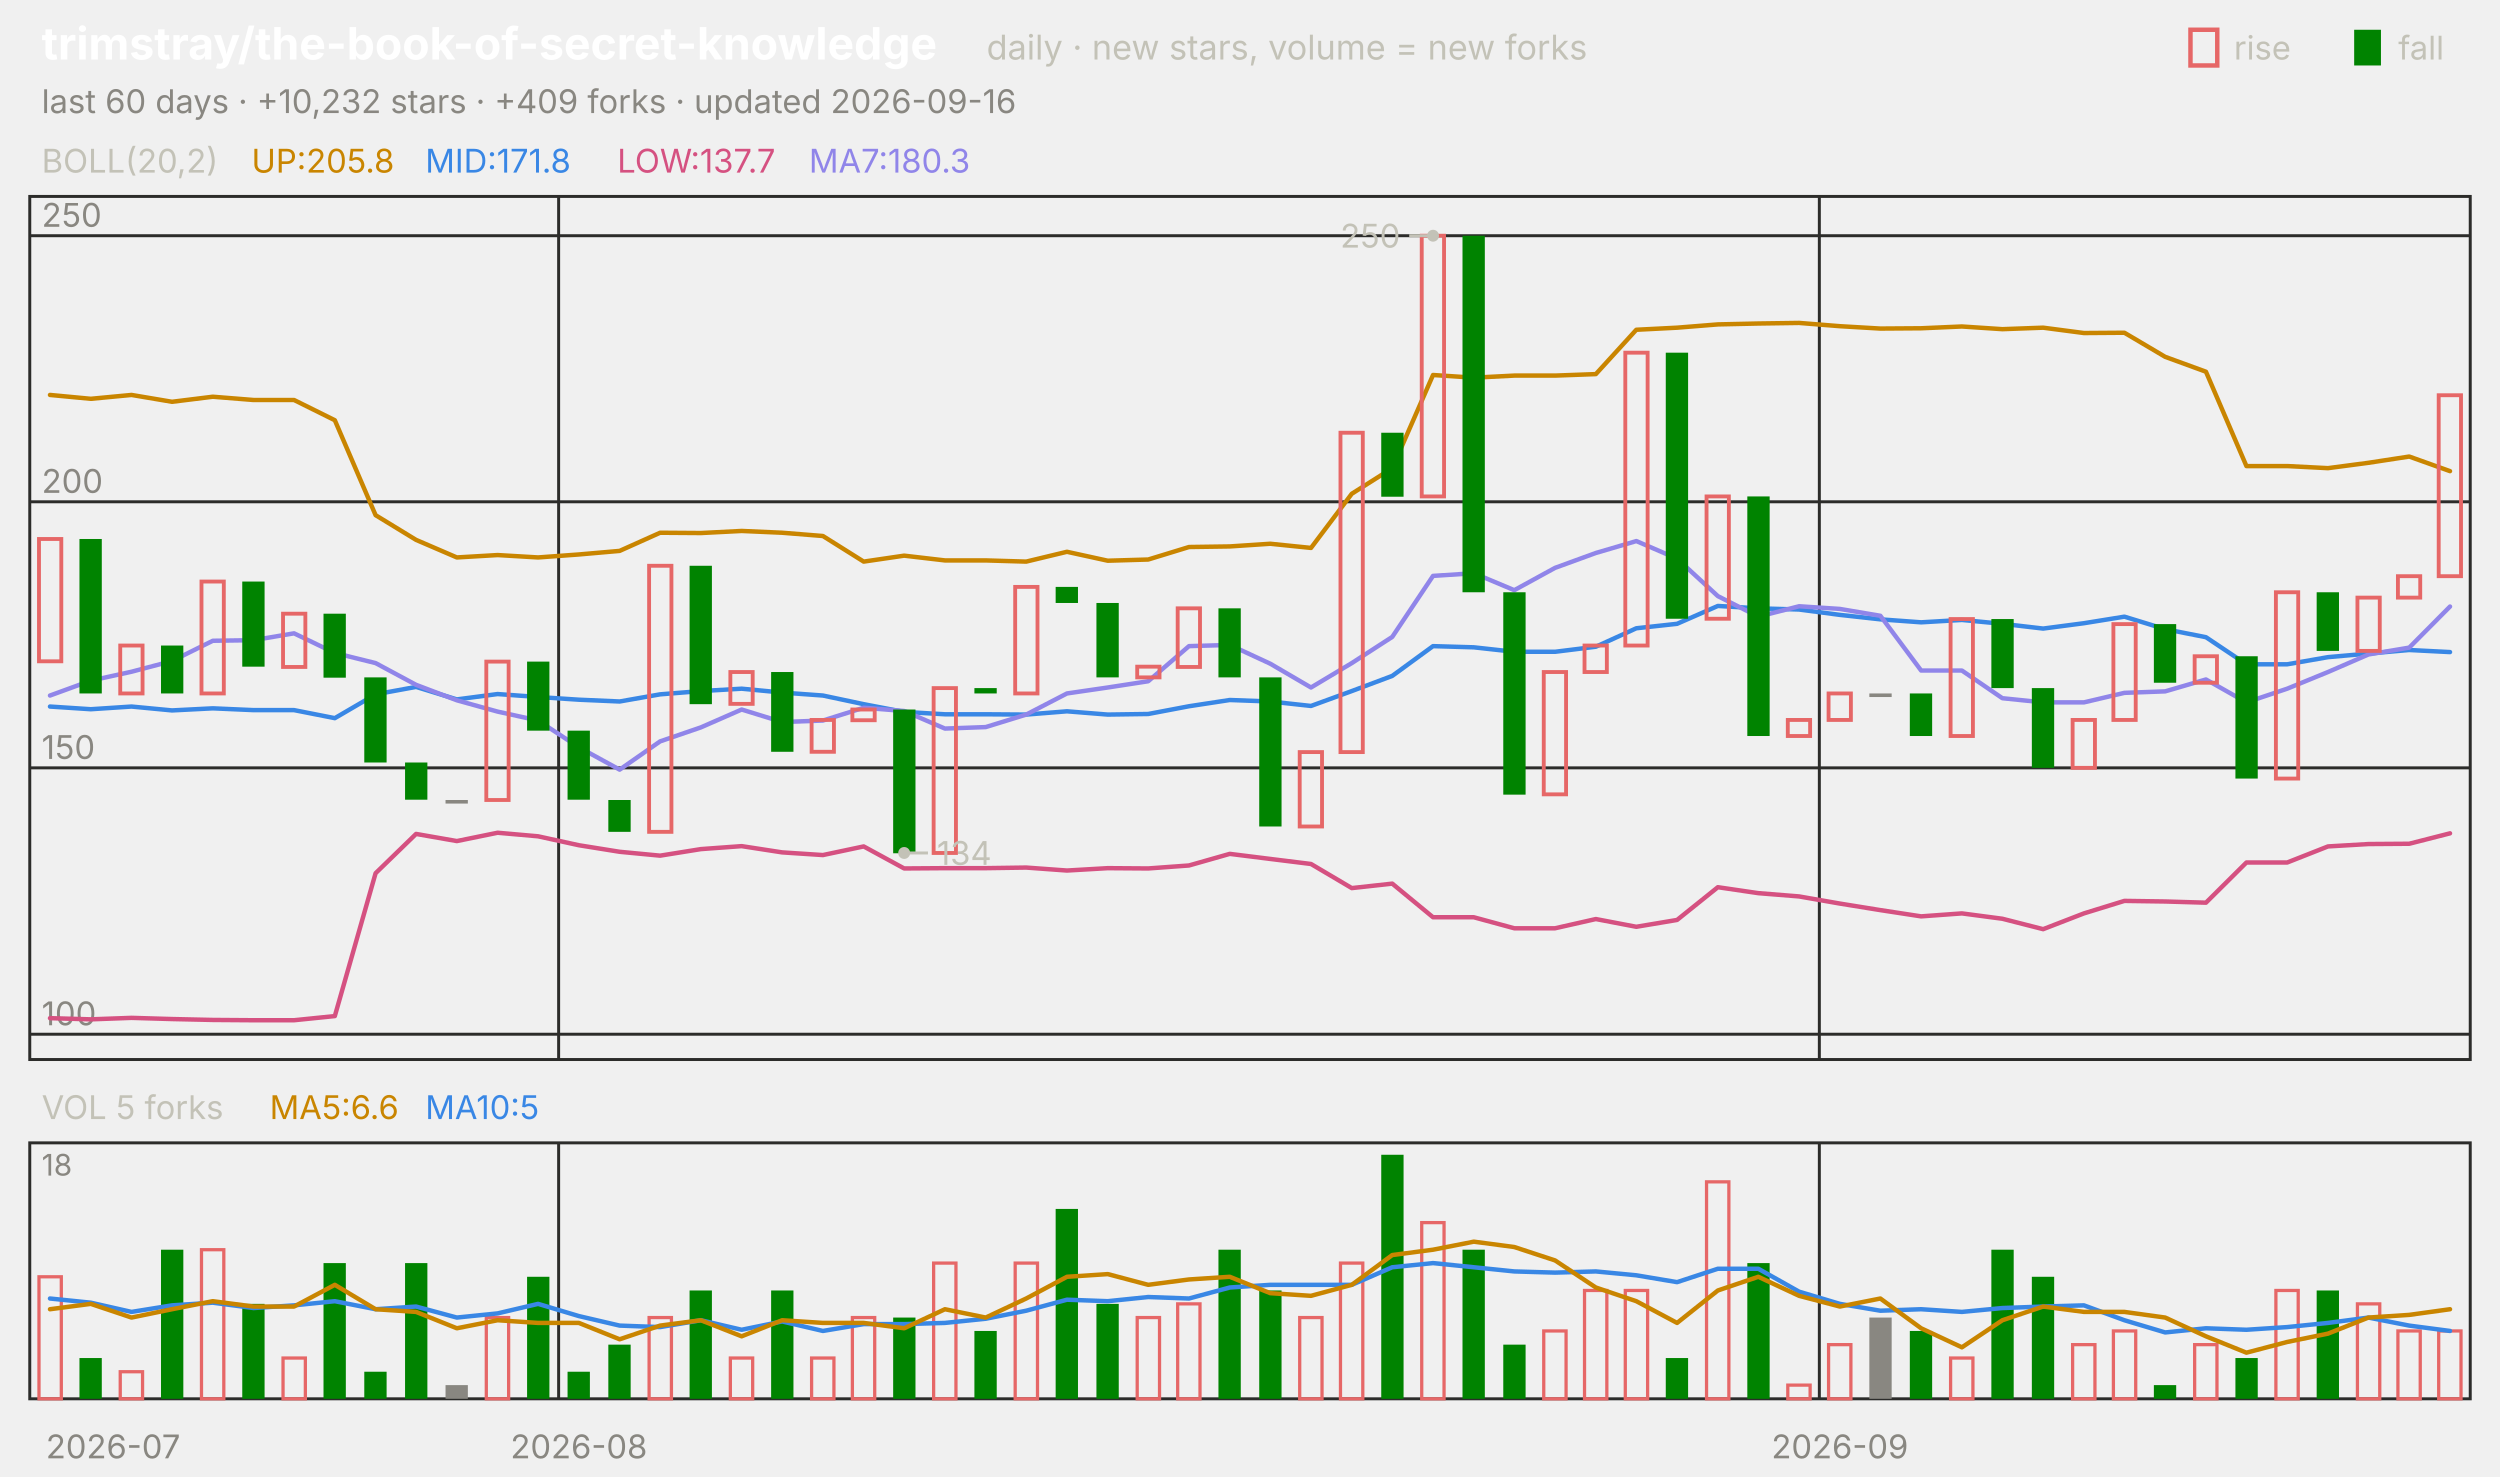
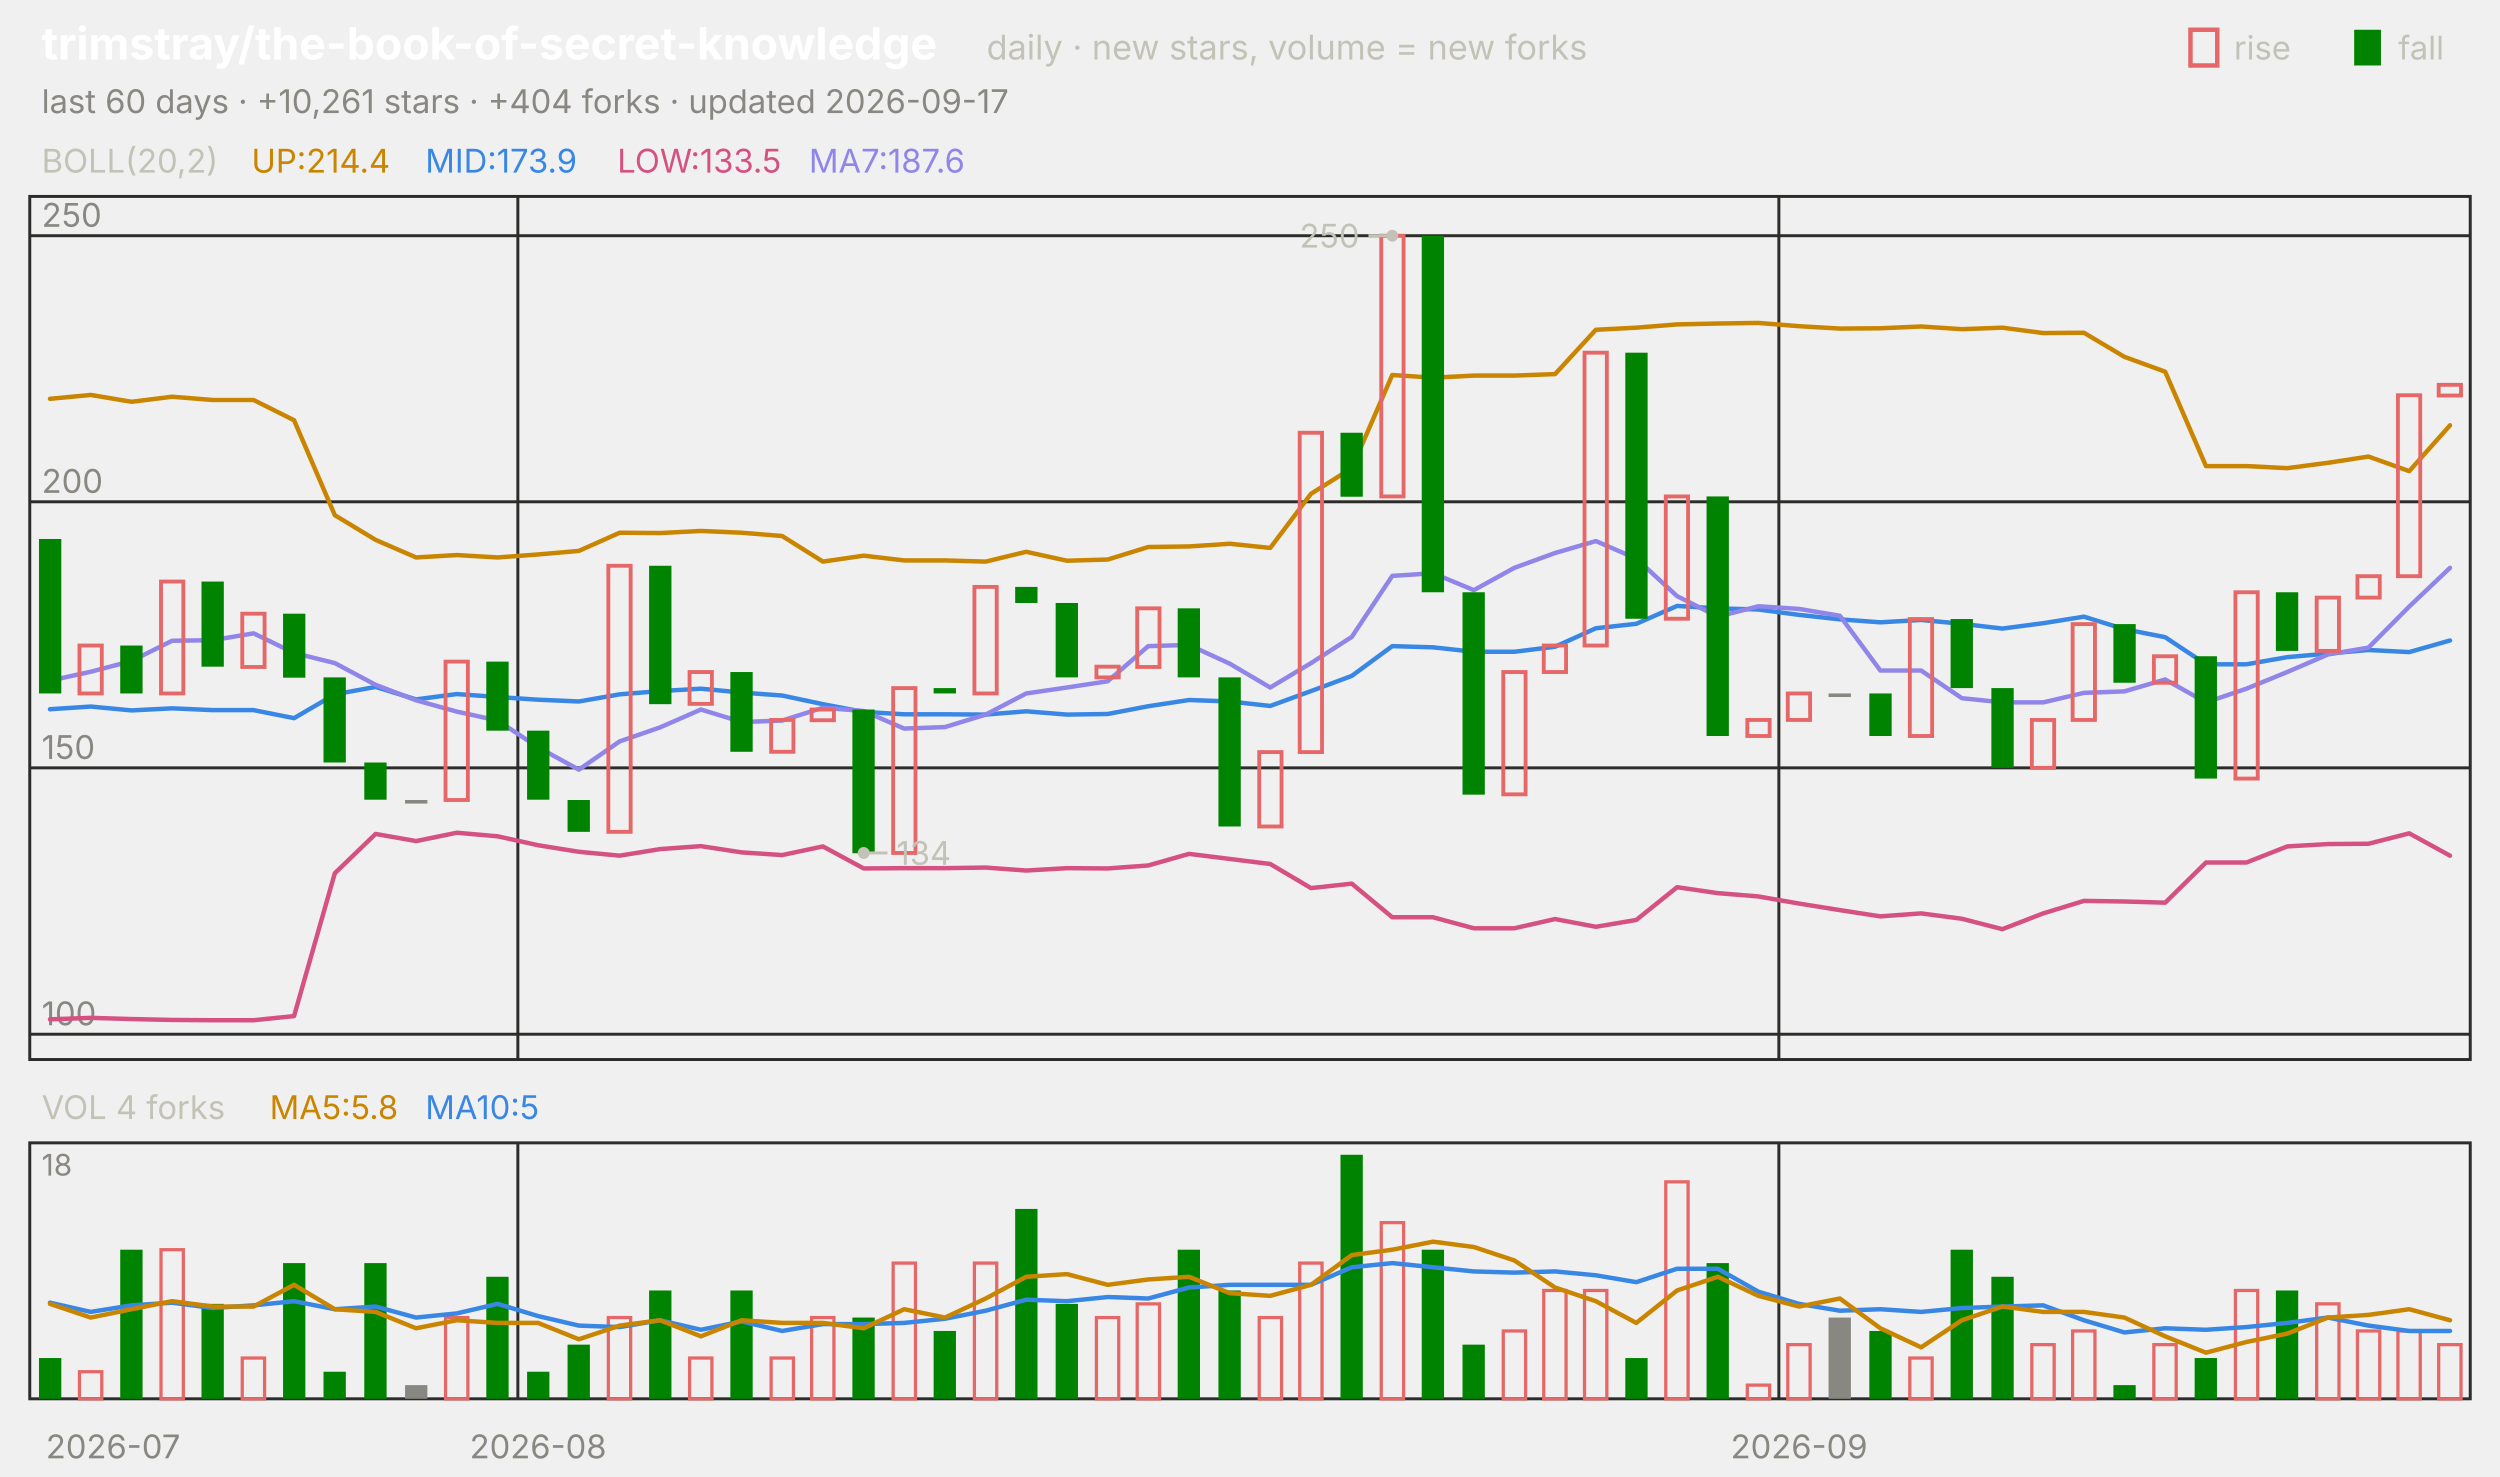
<svg xmlns="http://www.w3.org/2000/svg" viewBox="0 0 840 496" width="840" height="496" font-family="-apple-system,'Segoe UI',system-ui,sans-serif" role="img" aria-label="trimstray/the-book-of-secret-knowledge candlestick chart">
  <text x="14.0" y="20.0" font-size="15" fill="#ffffff" font-weight="650">trimstray/the-book-of-secret-knowledge</text>
  <text x="331.5" y="20.0" font-size="11.5" fill="#c3c2b7">daily · new stars, volume = new forks</text>
  <text x="805.8" y="20.0" font-size="11.0" fill="#c3c2b7">fall</text>
  <rect x="791" y="10" width="9" height="12" fill="#008300" />
  <text x="750.6" y="20.0" font-size="11.0" fill="#c3c2b7">rise</text>
  <rect x="736" y="10" width="9" height="12" fill="none" stroke="#e66767" stroke-width="1.5" />
-   <text x="14.0" y="38.0" font-size="11.0" fill="#898781">last 60 days · +10,232 stars · +409 forks · updated 2026-09-16</text>
+   <text x="14.0" y="38.0" font-size="11.0" fill="#898781">last 60 days · +10,261 stars · +404 forks · updated 2026-09-17</text>
  <rect x="10" y="66" width="820" height="290" fill="none" stroke="#2c2c2a" />
  <rect x="10" y="384" width="820" height="86" fill="none" stroke="#2c2c2a" />
  <text x="38.0" y="490.0" font-size="11.0" fill="#898781" text-anchor="middle">2026-07</text>
-   <line x1="187.7" y1="66.0" x2="187.7" y2="356.0" stroke="#2c2c2a" stroke-width="1.0" />
-   <line x1="187.7" y1="384.0" x2="187.7" y2="470.0" stroke="#2c2c2a" stroke-width="1.0" />
-   <text x="194.5" y="490.0" font-size="11.0" fill="#898781" text-anchor="middle">2026-08</text>
-   <line x1="611.3" y1="66.0" x2="611.3" y2="356.0" stroke="#2c2c2a" stroke-width="1.0" />
-   <line x1="611.3" y1="384.0" x2="611.3" y2="470.0" stroke="#2c2c2a" stroke-width="1.0" />
-   <text x="618.2" y="490.0" font-size="11.0" fill="#898781" text-anchor="middle">2026-09</text>
+   <line x1="174.0" y1="66.0" x2="174.0" y2="356.0" stroke="#2c2c2a" stroke-width="1.0" />
+   <line x1="174.0" y1="384.0" x2="174.0" y2="470.0" stroke="#2c2c2a" stroke-width="1.0" />
+   <text x="180.8" y="490.0" font-size="11.0" fill="#898781" text-anchor="middle">2026-08</text>
+   <line x1="597.7" y1="66.0" x2="597.7" y2="356.0" stroke="#2c2c2a" stroke-width="1.0" />
+   <line x1="597.7" y1="384.0" x2="597.7" y2="470.0" stroke="#2c2c2a" stroke-width="1.0" />
+   <text x="604.5" y="490.0" font-size="11.0" fill="#898781" text-anchor="middle">2026-09</text>
  <text x="14.0" y="58.0" font-size="11.0" fill="#c3c2b7">BOLL(20,2)</text>
-   <text x="84.5" y="58.0" font-size="11.0" fill="#c98500">UP:205.8</text>
-   <text x="142.9" y="58.0" font-size="11.0" fill="#3987e5">MID:171.8</text>
-   <text x="207.4" y="58.0" font-size="11.0" fill="#d55181">LOW:137.7</text>
-   <text x="271.8" y="58.0" font-size="11.0" fill="#9085e9">MA7:180.3</text>
+   <text x="84.5" y="58.0" font-size="11.0" fill="#c98500">UP:214.4</text>
+   <text x="142.9" y="58.0" font-size="11.0" fill="#3987e5">MID:173.9</text>
+   <text x="207.4" y="58.0" font-size="11.0" fill="#d55181">LOW:133.5</text>
+   <text x="271.8" y="58.0" font-size="11.0" fill="#9085e9">MA7:187.6</text>
  <line x1="10.0" y1="347.5" x2="830.0" y2="347.5" stroke="#2c2c2a" stroke-width="1.0" />
  <text x="14.0" y="344.5" font-size="11.0" fill="#898781">100</text>
  <line x1="10.0" y1="258.0" x2="830.0" y2="258.0" stroke="#2c2c2a" stroke-width="1.0" />
  <text x="14.0" y="255.0" font-size="11.0" fill="#898781">150</text>
  <line x1="10.0" y1="168.6" x2="830.0" y2="168.6" stroke="#2c2c2a" stroke-width="1.0" />
  <text x="14.0" y="165.6" font-size="11.0" fill="#898781">200</text>
  <line x1="10.0" y1="79.2" x2="830.0" y2="79.2" stroke="#2c2c2a" stroke-width="1.0" />
  <text x="14.0" y="76.2" font-size="11.0" fill="#898781">250</text>
-   <polyline points="16.8,132.7 30.5,134.0 44.2,132.7 57.8,135.0 71.5,133.3 85.2,134.4 98.8,134.4 112.5,141.2 126.2,173.1 139.8,181.4 153.5,187.3 167.2,186.5 180.8,187.3 194.5,186.3 208.2,185.1 221.8,179.0 235.5,179.1 249.2,178.4 262.8,179.0 276.5,180.1 290.2,188.7 303.8,186.7 317.5,188.3 331.2,188.3 344.8,188.7 358.5,185.4 372.2,188.4 385.8,188.0 399.5,183.8 413.2,183.6 426.8,182.7 440.5,184.1 454.2,165.9 467.8,157.3 481.5,126.0 495.2,126.9 508.8,126.2 522.5,126.2 536.2,125.7 549.8,110.8 563.5,110.1 577.2,109.0 590.8,108.7 604.5,108.5 618.2,109.6 631.8,110.4 645.5,110.3 659.2,109.7 672.8,110.6 686.5,110.1 700.2,111.9 713.8,111.8 727.5,119.9 741.2,124.9 754.8,156.6 768.5,156.6 782.2,157.3 795.8,155.5 809.5,153.4 823.2,158.3" fill="none" stroke="#c98500" stroke-width="1.5" stroke-linejoin="round" stroke-linecap="round" />
-   <polyline points="16.8,237.4 30.5,238.3 44.2,237.4 57.8,238.7 71.5,238.0 85.2,238.6 98.8,238.6 112.5,241.3 126.2,233.3 139.8,230.8 153.5,235.0 167.2,233.2 180.8,234.2 194.5,235.1 208.2,235.7 221.8,233.3 235.5,232.2 249.2,231.4 262.8,232.7 276.5,233.7 290.2,236.6 303.8,239.2 317.5,240.0 331.2,240.0 344.8,240.1 358.5,239.0 372.2,240.1 385.8,239.9 399.5,237.3 413.2,235.2 426.8,235.7 440.5,237.2 454.2,232.2 467.8,227.1 481.5,217.1 495.2,217.5 508.8,219.0 522.5,219.0 536.2,217.3 549.8,211.1 563.5,209.6 577.2,203.6 590.8,204.4 604.5,204.8 618.2,206.6 631.8,208.1 645.5,209.1 659.2,208.3 672.8,209.6 686.5,211.2 700.2,209.4 713.8,207.2 727.5,211.4 741.2,214.1 754.8,223.2 768.5,223.2 782.2,220.8 795.8,219.6 809.5,218.4 823.2,219.1" fill="none" stroke="#3987e5" stroke-width="1.5" stroke-linejoin="round" stroke-linecap="round" />
-   <polyline points="16.8,342.1 30.5,342.5 44.2,342.0 57.8,342.4 71.5,342.7 85.2,342.8 98.8,342.8 112.5,341.4 126.2,293.4 139.8,280.2 153.5,282.6 167.2,279.8 180.8,281.0 194.5,284.0 208.2,286.2 221.8,287.5 235.5,285.3 249.2,284.3 262.8,286.4 276.5,287.3 290.2,284.4 303.8,291.8 317.5,291.7 331.2,291.7 344.8,291.5 358.5,292.5 372.2,291.7 385.8,291.8 399.5,290.8 413.2,286.9 426.8,288.6 440.5,290.3 454.2,298.4 467.8,296.9 481.5,308.2 495.2,308.2 508.8,311.9 522.5,311.9 536.2,308.8 549.8,311.4 563.5,309.1 577.2,298.1 590.8,300.1 604.5,301.2 618.2,303.6 631.8,305.8 645.5,307.9 659.2,306.9 672.8,308.7 686.5,312.2 700.2,306.9 713.8,302.7 727.5,302.9 741.2,303.3 754.8,289.8 768.5,289.8 782.2,284.4 795.8,283.6 809.5,283.5 823.2,280.0" fill="none" stroke="#d55181" stroke-width="1.5" stroke-linejoin="round" stroke-linecap="round" />
-   <polyline points="16.8,233.7 30.5,228.7 44.2,225.7 57.8,222.1 71.5,215.3 85.2,215.1 98.8,212.8 112.5,219.4 126.2,222.8 139.8,230.1 153.5,235.3 167.2,239.1 180.8,242.1 194.5,251.1 208.2,258.6 221.8,249.1 235.5,244.4 249.2,238.4 262.8,242.6 276.5,242.1 290.2,237.8 303.8,238.9 317.5,244.8 331.2,244.3 344.8,240.1 358.5,233.0 372.2,231.0 385.8,228.9 399.5,217.1 413.2,216.7 426.8,223.0 440.5,231.0 454.2,222.8 467.8,214.0 481.5,193.5 495.2,192.6 508.8,198.3 522.5,190.8 536.2,185.8 549.8,181.8 563.5,187.7 577.2,200.3 590.8,207.2 604.5,203.7 618.2,204.6 631.8,206.9 645.5,225.3 659.2,225.3 672.8,234.6 686.5,236.0 700.2,236.0 713.8,232.8 727.5,232.3 741.2,228.3 754.8,236.0 768.5,231.4 782.2,225.8 795.8,219.9 809.5,217.6 823.2,203.8" fill="none" stroke="#9085e9" stroke-width="1.5" stroke-linejoin="round" stroke-linecap="round" />
-   <rect x="13.1" y="181.1" width="7.5" height="41.1" fill="none" stroke="#e66767" stroke-width="1.3" />
-   <rect x="26.7" y="181.1" width="7.5" height="51.9" fill="#008300" />
-   <rect x="40.4" y="216.9" width="7.5" height="16.1" fill="none" stroke="#e66767" stroke-width="1.3" />
-   <rect x="54.1" y="216.9" width="7.5" height="16.1" fill="#008300" />
-   <rect x="67.7" y="195.4" width="7.5" height="37.6" fill="none" stroke="#e66767" stroke-width="1.3" />
-   <rect x="81.4" y="195.4" width="7.5" height="28.6" fill="#008300" />
-   <rect x="95.1" y="206.2" width="7.5" height="17.9" fill="none" stroke="#e66767" stroke-width="1.3" />
-   <rect x="108.7" y="206.2" width="7.5" height="21.5" fill="#008300" />
-   <rect x="122.4" y="227.6" width="7.5" height="28.6" fill="#008300" />
-   <rect x="136.1" y="256.2" width="7.5" height="12.5" fill="#008300" />
-   <rect x="149.7" y="268.8" width="7.5" height="1.2" fill="#898781" />
-   <rect x="163.4" y="222.3" width="7.5" height="46.5" fill="none" stroke="#e66767" stroke-width="1.3" />
-   <rect x="177.1" y="222.3" width="7.5" height="23.2" fill="#008300" />
-   <rect x="190.7" y="245.5" width="7.5" height="23.2" fill="#008300" />
-   <rect x="204.4" y="268.8" width="7.5" height="10.7" fill="#008300" />
-   <rect x="218.1" y="190.1" width="7.5" height="89.4" fill="none" stroke="#e66767" stroke-width="1.3" />
-   <rect x="231.7" y="190.1" width="7.5" height="46.5" fill="#008300" />
-   <rect x="245.4" y="225.8" width="7.5" height="10.7" fill="none" stroke="#e66767" stroke-width="1.3" />
-   <rect x="259.1" y="225.8" width="7.5" height="26.8" fill="#008300" />
-   <rect x="272.7" y="241.9" width="7.5" height="10.7" fill="none" stroke="#e66767" stroke-width="1.3" />
-   <rect x="286.4" y="238.4" width="7.5" height="3.6" fill="none" stroke="#e66767" stroke-width="1.3" />
-   <rect x="300.1" y="238.4" width="7.5" height="48.3" fill="#008300" />
-   <rect x="313.7" y="231.2" width="7.5" height="55.4" fill="none" stroke="#e66767" stroke-width="1.3" />
-   <rect x="327.4" y="231.2" width="7.5" height="1.8" fill="#008300" />
-   <rect x="341.1" y="197.2" width="7.5" height="35.8" fill="none" stroke="#e66767" stroke-width="1.3" />
-   <rect x="354.7" y="197.2" width="7.5" height="5.4" fill="#008300" />
-   <rect x="368.4" y="202.6" width="7.5" height="25.0" fill="#008300" />
-   <rect x="382.1" y="224.0" width="7.5" height="3.6" fill="none" stroke="#e66767" stroke-width="1.3" />
-   <rect x="395.7" y="204.4" width="7.5" height="19.7" fill="none" stroke="#e66767" stroke-width="1.3" />
-   <rect x="409.4" y="204.4" width="7.5" height="23.2" fill="#008300" />
-   <rect x="423.1" y="227.6" width="7.5" height="50.1" fill="#008300" />
-   <rect x="436.7" y="252.7" width="7.5" height="25.0" fill="none" stroke="#e66767" stroke-width="1.3" />
-   <rect x="450.4" y="145.4" width="7.5" height="107.3" fill="none" stroke="#e66767" stroke-width="1.3" />
-   <rect x="464.1" y="145.4" width="7.5" height="21.5" fill="#008300" />
-   <rect x="477.7" y="79.2" width="7.5" height="87.6" fill="none" stroke="#e66767" stroke-width="1.3" />
-   <rect x="491.4" y="79.2" width="7.5" height="119.8" fill="#008300" />
-   <rect x="505.1" y="199.0" width="7.5" height="68.0" fill="#008300" />
-   <rect x="518.7" y="225.8" width="7.5" height="41.1" fill="none" stroke="#e66767" stroke-width="1.3" />
-   <rect x="532.4" y="216.9" width="7.5" height="8.9" fill="none" stroke="#e66767" stroke-width="1.3" />
-   <rect x="546.1" y="118.5" width="7.5" height="98.4" fill="none" stroke="#e66767" stroke-width="1.3" />
-   <rect x="559.7" y="118.5" width="7.5" height="89.4" fill="#008300" />
-   <rect x="573.4" y="166.8" width="7.5" height="41.1" fill="none" stroke="#e66767" stroke-width="1.3" />
-   <rect x="587.1" y="166.8" width="7.5" height="80.5" fill="#008300" />
-   <rect x="600.7" y="241.9" width="7.5" height="5.4" fill="none" stroke="#e66767" stroke-width="1.3" />
-   <rect x="614.4" y="233.0" width="7.5" height="8.9" fill="none" stroke="#e66767" stroke-width="1.3" />
-   <rect x="628.1" y="233.0" width="7.5" height="1.2" fill="#898781" />
-   <rect x="641.7" y="233.0" width="7.5" height="14.3" fill="#008300" />
-   <rect x="655.4" y="208.0" width="7.5" height="39.3" fill="none" stroke="#e66767" stroke-width="1.3" />
-   <rect x="669.1" y="208.0" width="7.5" height="23.2" fill="#008300" />
-   <rect x="682.7" y="231.2" width="7.5" height="26.8" fill="#008300" />
-   <rect x="696.4" y="241.9" width="7.5" height="16.1" fill="none" stroke="#e66767" stroke-width="1.3" />
-   <rect x="710.1" y="209.7" width="7.5" height="32.2" fill="none" stroke="#e66767" stroke-width="1.3" />
-   <rect x="723.7" y="209.7" width="7.5" height="19.7" fill="#008300" />
-   <rect x="737.4" y="220.5" width="7.5" height="8.9" fill="none" stroke="#e66767" stroke-width="1.3" />
-   <rect x="751.1" y="220.5" width="7.5" height="41.1" fill="#008300" />
-   <rect x="764.7" y="199.0" width="7.5" height="62.6" fill="none" stroke="#e66767" stroke-width="1.3" />
-   <rect x="778.4" y="199.0" width="7.5" height="19.7" fill="#008300" />
-   <rect x="792.1" y="200.8" width="7.5" height="17.9" fill="none" stroke="#e66767" stroke-width="1.3" />
-   <rect x="805.7" y="193.6" width="7.5" height="7.2" fill="none" stroke="#e66767" stroke-width="1.3" />
-   <rect x="819.4" y="132.8" width="7.5" height="60.8" fill="none" stroke="#e66767" stroke-width="1.3" />
-   <circle cx="481.5" cy="79.2" r="2" fill="#c3c2b7" />
-   <line x1="481.5" y1="79.2" x2="473.5" y2="79.2" stroke="#c3c2b7" stroke-width="1.0" />
-   <text x="470.5" y="83.2" font-size="11.0" fill="#c3c2b7" text-anchor="end">250</text>
-   <circle cx="303.8" cy="286.6" r="2" fill="#c3c2b7" />
-   <line x1="303.8" y1="286.6" x2="311.8" y2="286.6" stroke="#c3c2b7" stroke-width="1.0" />
-   <text x="314.8" y="290.6" font-size="11.0" fill="#c3c2b7">134</text>
-   <text x="14.0" y="376.0" font-size="11.0" fill="#c3c2b7">VOL 5 forks</text>
-   <text x="90.6" y="376.0" font-size="11.0" fill="#c98500">MA5:6.6</text>
+   <polyline points="16.8,134.0 30.5,132.7 44.2,135.0 57.8,133.3 71.5,134.4 85.2,134.4 98.8,141.2 112.5,173.1 126.2,181.4 139.8,187.3 153.5,186.5 167.2,187.3 180.8,186.3 194.5,185.1 208.2,179.0 221.8,179.1 235.5,178.4 249.2,179.0 262.8,180.1 276.5,188.7 290.2,186.7 303.8,188.3 317.5,188.3 331.2,188.7 344.8,185.4 358.5,188.4 372.2,188.0 385.8,183.8 399.5,183.6 413.2,182.7 426.8,184.1 440.5,165.9 454.2,157.3 467.8,126.0 481.5,126.9 495.2,126.2 508.8,126.2 522.5,125.7 536.2,110.8 549.8,110.1 563.5,109.0 577.2,108.7 590.8,108.5 604.5,109.6 618.2,110.4 631.8,110.3 645.5,109.7 659.2,110.6 672.8,110.1 686.5,111.9 700.2,111.8 713.8,119.9 727.5,124.9 741.2,156.6 754.8,156.6 768.5,157.3 782.2,155.5 795.8,153.4 809.5,158.3 823.2,142.9" fill="none" stroke="#c98500" stroke-width="1.5" stroke-linejoin="round" stroke-linecap="round" />
+   <polyline points="16.8,238.3 30.5,237.4 44.2,238.7 57.8,238.0 71.5,238.6 85.2,238.6 98.8,241.3 112.5,233.3 126.2,230.8 139.8,235.0 153.5,233.2 167.2,234.2 180.8,235.1 194.5,235.7 208.2,233.3 221.8,232.2 235.5,231.4 249.2,232.7 262.8,233.7 276.5,236.6 290.2,239.2 303.8,240.0 317.5,240.0 331.2,240.1 344.8,239.0 358.5,240.1 372.2,239.9 385.8,237.3 399.5,235.2 413.2,235.7 426.8,237.2 440.5,232.2 454.2,227.1 467.8,217.1 481.5,217.5 495.2,219.0 508.8,219.0 522.5,217.3 536.2,211.1 549.8,209.6 563.5,203.6 577.2,204.4 590.8,204.8 604.5,206.6 618.2,208.1 631.8,209.1 645.5,208.3 659.2,209.6 672.8,211.2 686.5,209.4 700.2,207.2 713.8,211.4 727.5,214.1 741.2,223.2 754.8,223.2 768.5,220.8 782.2,219.6 795.8,218.4 809.5,219.1 823.2,215.2" fill="none" stroke="#3987e5" stroke-width="1.5" stroke-linejoin="round" stroke-linecap="round" />
+   <polyline points="16.8,342.5 30.5,342.0 44.2,342.4 57.8,342.7 71.5,342.8 85.2,342.8 98.8,341.4 112.5,293.4 126.2,280.2 139.8,282.6 153.5,279.8 167.2,281.0 180.8,284.0 194.5,286.2 208.2,287.5 221.8,285.3 235.5,284.3 249.2,286.4 262.8,287.3 276.5,284.4 290.2,291.8 303.8,291.7 317.5,291.7 331.2,291.5 344.8,292.5 358.5,291.7 372.2,291.8 385.8,290.8 399.5,286.9 413.2,288.6 426.8,290.3 440.5,298.4 454.2,296.9 467.8,308.2 481.5,308.2 495.2,311.9 508.8,311.9 522.5,308.8 536.2,311.4 549.8,309.1 563.5,298.1 577.2,300.1 590.8,301.2 604.5,303.6 618.2,305.8 631.8,307.9 645.5,306.9 659.2,308.7 672.8,312.2 686.5,306.9 700.2,302.7 713.8,302.9 727.5,303.3 741.2,289.8 754.8,289.8 768.5,284.4 782.2,283.6 795.8,283.5 809.5,280.0 823.2,287.5" fill="none" stroke="#d55181" stroke-width="1.5" stroke-linejoin="round" stroke-linecap="round" />
+   <polyline points="16.8,228.7 30.5,225.7 44.2,222.1 57.8,215.3 71.5,215.1 85.2,212.8 98.8,219.4 112.5,222.8 126.2,230.1 139.8,235.3 153.5,239.1 167.2,242.1 180.8,251.1 194.5,258.6 208.2,249.1 221.8,244.4 235.5,238.4 249.2,242.6 262.8,242.1 276.5,237.8 290.2,238.9 303.8,244.8 317.5,244.3 331.2,240.1 344.8,233.0 358.5,231.0 372.2,228.9 385.8,217.1 399.5,216.7 413.2,223.0 426.8,231.0 440.5,222.8 454.2,214.0 467.8,193.5 481.5,192.6 495.2,198.3 508.8,190.8 522.5,185.8 536.2,181.8 549.8,187.7 563.5,200.3 577.2,207.2 590.8,203.7 604.5,204.6 618.2,206.9 631.8,225.3 645.5,225.3 659.2,234.6 672.8,236.0 686.5,236.0 700.2,232.8 713.8,232.3 727.5,228.3 741.2,236.0 754.8,231.4 768.5,225.8 782.2,219.9 795.8,217.6 809.5,203.8 823.2,190.8" fill="none" stroke="#9085e9" stroke-width="1.5" stroke-linejoin="round" stroke-linecap="round" />
+   <rect x="13.1" y="181.1" width="7.5" height="51.9" fill="#008300" />
+   <rect x="26.7" y="216.9" width="7.5" height="16.1" fill="none" stroke="#e66767" stroke-width="1.3" />
+   <rect x="40.4" y="216.9" width="7.5" height="16.1" fill="#008300" />
+   <rect x="54.1" y="195.4" width="7.5" height="37.6" fill="none" stroke="#e66767" stroke-width="1.3" />
+   <rect x="67.7" y="195.4" width="7.5" height="28.6" fill="#008300" />
+   <rect x="81.4" y="206.2" width="7.5" height="17.9" fill="none" stroke="#e66767" stroke-width="1.3" />
+   <rect x="95.1" y="206.2" width="7.5" height="21.5" fill="#008300" />
+   <rect x="108.7" y="227.6" width="7.5" height="28.6" fill="#008300" />
+   <rect x="122.4" y="256.2" width="7.5" height="12.5" fill="#008300" />
+   <rect x="136.1" y="268.8" width="7.5" height="1.2" fill="#898781" />
+   <rect x="149.7" y="222.3" width="7.5" height="46.5" fill="none" stroke="#e66767" stroke-width="1.3" />
+   <rect x="163.4" y="222.3" width="7.5" height="23.2" fill="#008300" />
+   <rect x="177.1" y="245.5" width="7.5" height="23.2" fill="#008300" />
+   <rect x="190.7" y="268.8" width="7.5" height="10.7" fill="#008300" />
+   <rect x="204.4" y="190.1" width="7.5" height="89.4" fill="none" stroke="#e66767" stroke-width="1.3" />
+   <rect x="218.1" y="190.1" width="7.5" height="46.5" fill="#008300" />
+   <rect x="231.7" y="225.8" width="7.5" height="10.7" fill="none" stroke="#e66767" stroke-width="1.3" />
+   <rect x="245.4" y="225.8" width="7.5" height="26.8" fill="#008300" />
+   <rect x="259.1" y="241.9" width="7.5" height="10.7" fill="none" stroke="#e66767" stroke-width="1.3" />
+   <rect x="272.7" y="238.4" width="7.5" height="3.6" fill="none" stroke="#e66767" stroke-width="1.3" />
+   <rect x="286.4" y="238.4" width="7.5" height="48.3" fill="#008300" />
+   <rect x="300.1" y="231.2" width="7.5" height="55.4" fill="none" stroke="#e66767" stroke-width="1.3" />
+   <rect x="313.7" y="231.2" width="7.5" height="1.8" fill="#008300" />
+   <rect x="327.4" y="197.2" width="7.5" height="35.8" fill="none" stroke="#e66767" stroke-width="1.3" />
+   <rect x="341.1" y="197.2" width="7.5" height="5.4" fill="#008300" />
+   <rect x="354.7" y="202.6" width="7.5" height="25.0" fill="#008300" />
+   <rect x="368.4" y="224.0" width="7.5" height="3.6" fill="none" stroke="#e66767" stroke-width="1.3" />
+   <rect x="382.1" y="204.4" width="7.5" height="19.7" fill="none" stroke="#e66767" stroke-width="1.3" />
+   <rect x="395.7" y="204.4" width="7.5" height="23.2" fill="#008300" />
+   <rect x="409.4" y="227.6" width="7.5" height="50.1" fill="#008300" />
+   <rect x="423.1" y="252.7" width="7.5" height="25.0" fill="none" stroke="#e66767" stroke-width="1.3" />
+   <rect x="436.7" y="145.4" width="7.5" height="107.3" fill="none" stroke="#e66767" stroke-width="1.3" />
+   <rect x="450.4" y="145.4" width="7.5" height="21.5" fill="#008300" />
+   <rect x="464.1" y="79.2" width="7.5" height="87.6" fill="none" stroke="#e66767" stroke-width="1.3" />
+   <rect x="477.7" y="79.2" width="7.5" height="119.8" fill="#008300" />
+   <rect x="491.4" y="199.0" width="7.5" height="68.0" fill="#008300" />
+   <rect x="505.1" y="225.8" width="7.5" height="41.1" fill="none" stroke="#e66767" stroke-width="1.3" />
+   <rect x="518.7" y="216.9" width="7.5" height="8.9" fill="none" stroke="#e66767" stroke-width="1.3" />
+   <rect x="532.4" y="118.5" width="7.5" height="98.4" fill="none" stroke="#e66767" stroke-width="1.3" />
+   <rect x="546.1" y="118.5" width="7.5" height="89.4" fill="#008300" />
+   <rect x="559.7" y="166.8" width="7.5" height="41.1" fill="none" stroke="#e66767" stroke-width="1.3" />
+   <rect x="573.4" y="166.8" width="7.5" height="80.5" fill="#008300" />
+   <rect x="587.1" y="241.9" width="7.5" height="5.4" fill="none" stroke="#e66767" stroke-width="1.3" />
+   <rect x="600.7" y="233.0" width="7.5" height="8.9" fill="none" stroke="#e66767" stroke-width="1.3" />
+   <rect x="614.4" y="233.0" width="7.5" height="1.2" fill="#898781" />
+   <rect x="628.1" y="233.0" width="7.5" height="14.3" fill="#008300" />
+   <rect x="641.7" y="208.0" width="7.5" height="39.3" fill="none" stroke="#e66767" stroke-width="1.3" />
+   <rect x="655.4" y="208.0" width="7.5" height="23.2" fill="#008300" />
+   <rect x="669.1" y="231.2" width="7.5" height="26.8" fill="#008300" />
+   <rect x="682.7" y="241.9" width="7.5" height="16.1" fill="none" stroke="#e66767" stroke-width="1.3" />
+   <rect x="696.4" y="209.7" width="7.5" height="32.2" fill="none" stroke="#e66767" stroke-width="1.3" />
+   <rect x="710.1" y="209.7" width="7.5" height="19.7" fill="#008300" />
+   <rect x="723.7" y="220.5" width="7.5" height="8.9" fill="none" stroke="#e66767" stroke-width="1.3" />
+   <rect x="737.4" y="220.5" width="7.5" height="41.1" fill="#008300" />
+   <rect x="751.1" y="199.0" width="7.5" height="62.6" fill="none" stroke="#e66767" stroke-width="1.3" />
+   <rect x="764.7" y="199.0" width="7.5" height="19.7" fill="#008300" />
+   <rect x="778.4" y="200.8" width="7.5" height="17.9" fill="none" stroke="#e66767" stroke-width="1.3" />
+   <rect x="792.1" y="193.6" width="7.5" height="7.2" fill="none" stroke="#e66767" stroke-width="1.3" />
+   <rect x="805.7" y="132.8" width="7.5" height="60.8" fill="none" stroke="#e66767" stroke-width="1.3" />
+   <rect x="819.4" y="129.3" width="7.5" height="3.6" fill="none" stroke="#e66767" stroke-width="1.3" />
+   <circle cx="467.8" cy="79.2" r="2" fill="#c3c2b7" />
+   <line x1="467.8" y1="79.2" x2="459.8" y2="79.2" stroke="#c3c2b7" stroke-width="1.0" />
+   <text x="456.8" y="83.2" font-size="11.0" fill="#c3c2b7" text-anchor="end">250</text>
+   <circle cx="290.2" cy="286.6" r="2" fill="#c3c2b7" />
+   <line x1="290.2" y1="286.6" x2="298.2" y2="286.6" stroke="#c3c2b7" stroke-width="1.0" />
+   <text x="301.2" y="290.6" font-size="11.0" fill="#c3c2b7">134</text>
+   <text x="14.0" y="376.0" font-size="11.0" fill="#c3c2b7">VOL 4 forks</text>
+   <text x="90.6" y="376.0" font-size="11.0" fill="#c98500">MA5:5.8</text>
  <text x="142.9" y="376.0" font-size="11.0" fill="#3987e5">MA10:5</text>
  <text x="14.0" y="395.0" font-size="10" fill="#898781">18</text>
-   <rect x="13.1" y="429.0" width="7.5" height="41.0" fill="none" stroke="#e66767" stroke-width="1.1" />
-   <rect x="26.7" y="456.3" width="7.5" height="13.7" fill="#008300" />
-   <rect x="40.4" y="460.9" width="7.5" height="9.1" fill="none" stroke="#e66767" stroke-width="1.1" />
-   <rect x="54.1" y="419.9" width="7.5" height="50.1" fill="#008300" />
-   <rect x="67.7" y="419.9" width="7.5" height="50.1" fill="none" stroke="#e66767" stroke-width="1.1" />
-   <rect x="81.4" y="438.1" width="7.5" height="31.9" fill="#008300" />
-   <rect x="95.1" y="456.3" width="7.5" height="13.7" fill="none" stroke="#e66767" stroke-width="1.1" />
-   <rect x="108.7" y="424.4" width="7.5" height="45.6" fill="#008300" />
-   <rect x="122.4" y="460.9" width="7.5" height="9.1" fill="#008300" />
-   <rect x="136.1" y="424.4" width="7.5" height="45.6" fill="#008300" />
-   <rect x="149.7" y="465.4" width="7.5" height="4.6" fill="#898781" />
-   <rect x="163.4" y="442.7" width="7.5" height="27.3" fill="none" stroke="#e66767" stroke-width="1.1" />
-   <rect x="177.1" y="429.0" width="7.5" height="41.0" fill="#008300" />
-   <rect x="190.7" y="460.9" width="7.5" height="9.1" fill="#008300" />
-   <rect x="204.4" y="451.8" width="7.5" height="18.2" fill="#008300" />
-   <rect x="218.1" y="442.7" width="7.5" height="27.3" fill="none" stroke="#e66767" stroke-width="1.1" />
-   <rect x="231.7" y="433.6" width="7.5" height="36.4" fill="#008300" />
-   <rect x="245.4" y="456.3" width="7.5" height="13.7" fill="none" stroke="#e66767" stroke-width="1.1" />
-   <rect x="259.1" y="433.6" width="7.5" height="36.4" fill="#008300" />
-   <rect x="272.7" y="456.3" width="7.5" height="13.7" fill="none" stroke="#e66767" stroke-width="1.1" />
-   <rect x="286.4" y="442.7" width="7.5" height="27.3" fill="none" stroke="#e66767" stroke-width="1.1" />
-   <rect x="300.1" y="442.7" width="7.5" height="27.3" fill="#008300" />
-   <rect x="313.7" y="424.4" width="7.5" height="45.6" fill="none" stroke="#e66767" stroke-width="1.1" />
-   <rect x="327.4" y="447.2" width="7.5" height="22.8" fill="#008300" />
-   <rect x="341.1" y="424.4" width="7.5" height="45.6" fill="none" stroke="#e66767" stroke-width="1.1" />
-   <rect x="354.7" y="406.2" width="7.5" height="63.8" fill="#008300" />
-   <rect x="368.4" y="438.1" width="7.5" height="31.9" fill="#008300" />
-   <rect x="382.1" y="442.7" width="7.5" height="27.3" fill="none" stroke="#e66767" stroke-width="1.1" />
-   <rect x="395.7" y="438.1" width="7.5" height="31.9" fill="none" stroke="#e66767" stroke-width="1.1" />
-   <rect x="409.4" y="419.9" width="7.5" height="50.1" fill="#008300" />
-   <rect x="423.1" y="433.6" width="7.5" height="36.4" fill="#008300" />
-   <rect x="436.7" y="442.7" width="7.5" height="27.3" fill="none" stroke="#e66767" stroke-width="1.1" />
-   <rect x="450.4" y="424.4" width="7.5" height="45.6" fill="none" stroke="#e66767" stroke-width="1.1" />
-   <rect x="464.1" y="388.0" width="7.5" height="82.0" fill="#008300" />
-   <rect x="477.7" y="410.8" width="7.5" height="59.2" fill="none" stroke="#e66767" stroke-width="1.1" />
-   <rect x="491.4" y="419.9" width="7.5" height="50.1" fill="#008300" />
-   <rect x="505.1" y="451.8" width="7.5" height="18.2" fill="#008300" />
-   <rect x="518.7" y="447.2" width="7.5" height="22.8" fill="none" stroke="#e66767" stroke-width="1.1" />
+   <rect x="13.1" y="456.3" width="7.5" height="13.7" fill="#008300" />
+   <rect x="26.7" y="460.9" width="7.5" height="9.1" fill="none" stroke="#e66767" stroke-width="1.1" />
+   <rect x="40.4" y="419.9" width="7.5" height="50.1" fill="#008300" />
+   <rect x="54.1" y="419.9" width="7.5" height="50.1" fill="none" stroke="#e66767" stroke-width="1.1" />
+   <rect x="67.7" y="438.1" width="7.5" height="31.9" fill="#008300" />
+   <rect x="81.4" y="456.3" width="7.5" height="13.7" fill="none" stroke="#e66767" stroke-width="1.1" />
+   <rect x="95.1" y="424.4" width="7.5" height="45.6" fill="#008300" />
+   <rect x="108.7" y="460.9" width="7.5" height="9.1" fill="#008300" />
+   <rect x="122.4" y="424.4" width="7.5" height="45.6" fill="#008300" />
+   <rect x="136.1" y="465.4" width="7.5" height="4.6" fill="#898781" />
+   <rect x="149.7" y="442.7" width="7.5" height="27.3" fill="none" stroke="#e66767" stroke-width="1.1" />
+   <rect x="163.4" y="429.0" width="7.5" height="41.0" fill="#008300" />
+   <rect x="177.1" y="460.9" width="7.5" height="9.1" fill="#008300" />
+   <rect x="190.7" y="451.8" width="7.5" height="18.2" fill="#008300" />
+   <rect x="204.4" y="442.7" width="7.5" height="27.3" fill="none" stroke="#e66767" stroke-width="1.1" />
+   <rect x="218.1" y="433.6" width="7.5" height="36.4" fill="#008300" />
+   <rect x="231.7" y="456.3" width="7.5" height="13.7" fill="none" stroke="#e66767" stroke-width="1.1" />
+   <rect x="245.4" y="433.6" width="7.5" height="36.4" fill="#008300" />
+   <rect x="259.1" y="456.3" width="7.5" height="13.7" fill="none" stroke="#e66767" stroke-width="1.1" />
+   <rect x="272.7" y="442.7" width="7.5" height="27.3" fill="none" stroke="#e66767" stroke-width="1.1" />
+   <rect x="286.4" y="442.7" width="7.5" height="27.3" fill="#008300" />
+   <rect x="300.1" y="424.4" width="7.5" height="45.6" fill="none" stroke="#e66767" stroke-width="1.1" />
+   <rect x="313.7" y="447.2" width="7.5" height="22.8" fill="#008300" />
+   <rect x="327.4" y="424.4" width="7.5" height="45.6" fill="none" stroke="#e66767" stroke-width="1.1" />
+   <rect x="341.1" y="406.2" width="7.5" height="63.8" fill="#008300" />
+   <rect x="354.7" y="438.1" width="7.5" height="31.9" fill="#008300" />
+   <rect x="368.4" y="442.7" width="7.5" height="27.3" fill="none" stroke="#e66767" stroke-width="1.1" />
+   <rect x="382.1" y="438.1" width="7.5" height="31.9" fill="none" stroke="#e66767" stroke-width="1.1" />
+   <rect x="395.7" y="419.9" width="7.5" height="50.1" fill="#008300" />
+   <rect x="409.4" y="433.6" width="7.5" height="36.4" fill="#008300" />
+   <rect x="423.1" y="442.7" width="7.5" height="27.3" fill="none" stroke="#e66767" stroke-width="1.1" />
+   <rect x="436.7" y="424.4" width="7.5" height="45.6" fill="none" stroke="#e66767" stroke-width="1.1" />
+   <rect x="450.4" y="388.0" width="7.5" height="82.0" fill="#008300" />
+   <rect x="464.1" y="410.8" width="7.5" height="59.2" fill="none" stroke="#e66767" stroke-width="1.1" />
+   <rect x="477.7" y="419.9" width="7.5" height="50.1" fill="#008300" />
+   <rect x="491.4" y="451.8" width="7.5" height="18.2" fill="#008300" />
+   <rect x="505.1" y="447.2" width="7.5" height="22.8" fill="none" stroke="#e66767" stroke-width="1.1" />
+   <rect x="518.7" y="433.6" width="7.5" height="36.4" fill="none" stroke="#e66767" stroke-width="1.1" />
  <rect x="532.4" y="433.6" width="7.5" height="36.4" fill="none" stroke="#e66767" stroke-width="1.1" />
-   <rect x="546.1" y="433.6" width="7.5" height="36.4" fill="none" stroke="#e66767" stroke-width="1.1" />
-   <rect x="559.7" y="456.3" width="7.5" height="13.7" fill="#008300" />
-   <rect x="573.4" y="397.1" width="7.5" height="72.9" fill="none" stroke="#e66767" stroke-width="1.1" />
-   <rect x="587.1" y="424.4" width="7.5" height="45.6" fill="#008300" />
-   <rect x="600.7" y="465.4" width="7.5" height="4.6" fill="none" stroke="#e66767" stroke-width="1.1" />
-   <rect x="614.4" y="451.8" width="7.5" height="18.2" fill="none" stroke="#e66767" stroke-width="1.1" />
-   <rect x="628.1" y="442.7" width="7.5" height="27.3" fill="#898781" />
-   <rect x="641.7" y="447.2" width="7.5" height="22.8" fill="#008300" />
-   <rect x="655.4" y="456.3" width="7.5" height="13.7" fill="none" stroke="#e66767" stroke-width="1.1" />
-   <rect x="669.1" y="419.9" width="7.5" height="50.1" fill="#008300" />
-   <rect x="682.7" y="429.0" width="7.5" height="41.0" fill="#008300" />
-   <rect x="696.4" y="451.8" width="7.5" height="18.2" fill="none" stroke="#e66767" stroke-width="1.1" />
-   <rect x="710.1" y="447.2" width="7.5" height="22.8" fill="none" stroke="#e66767" stroke-width="1.1" />
-   <rect x="723.7" y="465.4" width="7.5" height="4.6" fill="#008300" />
-   <rect x="737.4" y="451.8" width="7.5" height="18.2" fill="none" stroke="#e66767" stroke-width="1.1" />
-   <rect x="751.1" y="456.3" width="7.5" height="13.7" fill="#008300" />
-   <rect x="764.7" y="433.6" width="7.5" height="36.4" fill="none" stroke="#e66767" stroke-width="1.1" />
-   <rect x="778.4" y="433.6" width="7.5" height="36.4" fill="#008300" />
-   <rect x="792.1" y="438.1" width="7.5" height="31.9" fill="none" stroke="#e66767" stroke-width="1.1" />
+   <rect x="546.1" y="456.3" width="7.5" height="13.7" fill="#008300" />
+   <rect x="559.7" y="397.1" width="7.5" height="72.9" fill="none" stroke="#e66767" stroke-width="1.1" />
+   <rect x="573.4" y="424.4" width="7.5" height="45.6" fill="#008300" />
+   <rect x="587.1" y="465.4" width="7.5" height="4.6" fill="none" stroke="#e66767" stroke-width="1.1" />
+   <rect x="600.7" y="451.8" width="7.5" height="18.2" fill="none" stroke="#e66767" stroke-width="1.1" />
+   <rect x="614.4" y="442.7" width="7.5" height="27.3" fill="#898781" />
+   <rect x="628.1" y="447.2" width="7.5" height="22.8" fill="#008300" />
+   <rect x="641.7" y="456.3" width="7.5" height="13.7" fill="none" stroke="#e66767" stroke-width="1.1" />
+   <rect x="655.4" y="419.9" width="7.5" height="50.1" fill="#008300" />
+   <rect x="669.1" y="429.0" width="7.5" height="41.0" fill="#008300" />
+   <rect x="682.7" y="451.8" width="7.5" height="18.2" fill="none" stroke="#e66767" stroke-width="1.1" />
+   <rect x="696.4" y="447.2" width="7.5" height="22.8" fill="none" stroke="#e66767" stroke-width="1.1" />
+   <rect x="710.1" y="465.4" width="7.5" height="4.6" fill="#008300" />
+   <rect x="723.7" y="451.8" width="7.5" height="18.2" fill="none" stroke="#e66767" stroke-width="1.1" />
+   <rect x="737.4" y="456.3" width="7.5" height="13.7" fill="#008300" />
+   <rect x="751.1" y="433.6" width="7.5" height="36.4" fill="none" stroke="#e66767" stroke-width="1.1" />
+   <rect x="764.7" y="433.6" width="7.5" height="36.4" fill="#008300" />
+   <rect x="778.4" y="438.1" width="7.5" height="31.9" fill="none" stroke="#e66767" stroke-width="1.1" />
+   <rect x="792.1" y="447.2" width="7.5" height="22.8" fill="none" stroke="#e66767" stroke-width="1.1" />
  <rect x="805.7" y="447.2" width="7.5" height="22.8" fill="none" stroke="#e66767" stroke-width="1.1" />
-   <rect x="819.4" y="447.2" width="7.5" height="22.8" fill="none" stroke="#e66767" stroke-width="1.1" />
-   <polyline points="16.8,436.3 30.5,437.7 44.2,440.8 57.8,438.6 71.5,437.7 85.2,439.5 98.8,438.6 112.5,437.2 126.2,439.9 139.8,439.0 153.5,442.7 167.2,441.3 180.8,438.1 194.5,442.2 208.2,445.4 221.8,445.9 235.5,443.6 249.2,446.8 262.8,444.0 276.5,447.2 290.2,444.9 303.8,444.9 317.5,444.5 331.2,443.1 344.8,440.4 358.5,436.7 372.2,437.2 385.8,435.8 399.5,436.3 413.2,432.6 426.8,431.7 440.5,431.7 454.2,431.7 467.8,425.8 481.5,424.4 495.2,425.8 508.8,427.2 522.5,427.6 536.2,427.2 549.8,428.5 563.5,430.8 577.2,426.3 590.8,426.3 604.5,434.0 618.2,438.1 631.8,440.4 645.5,439.9 659.2,440.8 672.8,439.5 686.5,439.0 700.2,438.6 713.8,443.6 727.5,447.7 741.2,446.3 754.8,446.8 768.5,445.9 782.2,444.5 795.8,442.7 809.5,445.4 823.2,447.2" fill="none" stroke="#3987e5" stroke-width="1.5" stroke-linejoin="round" stroke-linecap="round" />
-   <polyline points="16.8,439.9 30.5,438.1 44.2,442.7 57.8,439.9 71.5,437.2 85.2,439.0 98.8,439.0 112.5,431.7 126.2,439.9 139.8,440.8 153.5,446.3 167.2,443.6 180.8,444.5 194.5,444.5 208.2,450.0 221.8,445.4 235.5,443.6 249.2,449.0 262.8,443.6 276.5,444.5 290.2,444.5 303.8,446.3 317.5,439.9 331.2,442.7 344.8,436.3 358.5,429.0 372.2,428.1 385.8,431.7 399.5,429.9 413.2,429.0 426.8,434.5 440.5,435.4 454.2,431.7 467.8,421.7 481.5,419.9 495.2,417.2 508.8,419.0 522.5,423.5 536.2,432.6 549.8,437.2 563.5,444.5 577.2,433.6 590.8,429.0 604.5,435.4 618.2,439.0 631.8,436.3 645.5,446.3 659.2,452.7 672.8,443.6 686.5,439.0 700.2,440.8 713.8,440.8 727.5,442.7 741.2,449.0 754.8,454.5 768.5,450.9 782.2,448.1 795.8,442.7 809.5,441.8 823.2,439.9" fill="none" stroke="#c98500" stroke-width="1.5" stroke-linejoin="round" stroke-linecap="round" />
+   <rect x="819.4" y="451.8" width="7.5" height="18.2" fill="none" stroke="#e66767" stroke-width="1.1" />
+   <polyline points="16.8,437.7 30.5,440.8 44.2,438.6 57.8,437.7 71.5,439.5 85.2,438.6 98.8,437.2 112.5,439.9 126.2,439.0 139.8,442.7 153.5,441.3 167.2,438.1 180.8,442.2 194.5,445.4 208.2,445.9 221.8,443.6 235.5,446.8 249.2,444.0 262.8,447.2 276.5,444.9 290.2,444.9 303.8,444.5 317.5,443.1 331.2,440.4 344.8,436.7 358.5,437.2 372.2,435.8 385.8,436.3 399.5,432.6 413.2,431.7 426.8,431.7 440.5,431.7 454.2,425.8 467.8,424.4 481.5,425.8 495.2,427.2 508.8,427.6 522.5,427.2 536.2,428.5 549.8,430.8 563.5,426.3 577.2,426.3 590.8,434.0 604.5,438.1 618.2,440.4 631.8,439.9 645.5,440.8 659.2,439.5 672.8,439.0 686.5,438.6 700.2,443.6 713.8,447.7 727.5,446.3 741.2,446.8 754.8,445.9 768.5,444.5 782.2,442.7 795.8,445.4 809.5,447.2 823.2,447.2" fill="none" stroke="#3987e5" stroke-width="1.5" stroke-linejoin="round" stroke-linecap="round" />
+   <polyline points="16.8,438.1 30.5,442.7 44.2,439.9 57.8,437.2 71.5,439.0 85.2,439.0 98.8,431.7 112.5,439.9 126.2,440.8 139.8,446.3 153.5,443.6 167.2,444.5 180.8,444.5 194.5,450.0 208.2,445.4 221.8,443.6 235.5,449.0 249.2,443.6 262.8,444.5 276.5,444.5 290.2,446.3 303.8,439.9 317.5,442.7 331.2,436.3 344.8,429.0 358.5,428.1 372.2,431.7 385.8,429.9 399.5,429.0 413.2,434.5 426.8,435.4 440.5,431.7 454.2,421.7 467.8,419.9 481.5,417.2 495.2,419.0 508.8,423.5 522.5,432.6 536.2,437.2 549.8,444.5 563.5,433.6 577.2,429.0 590.8,435.4 604.5,439.0 618.2,436.3 631.8,446.3 645.5,452.7 659.2,443.6 672.8,439.0 686.5,440.8 700.2,440.8 713.8,442.7 727.5,449.0 741.2,454.5 754.8,450.9 768.5,448.1 782.2,442.7 795.8,441.8 809.5,439.9 823.2,443.6" fill="none" stroke="#c98500" stroke-width="1.5" stroke-linejoin="round" stroke-linecap="round" />
</svg>
